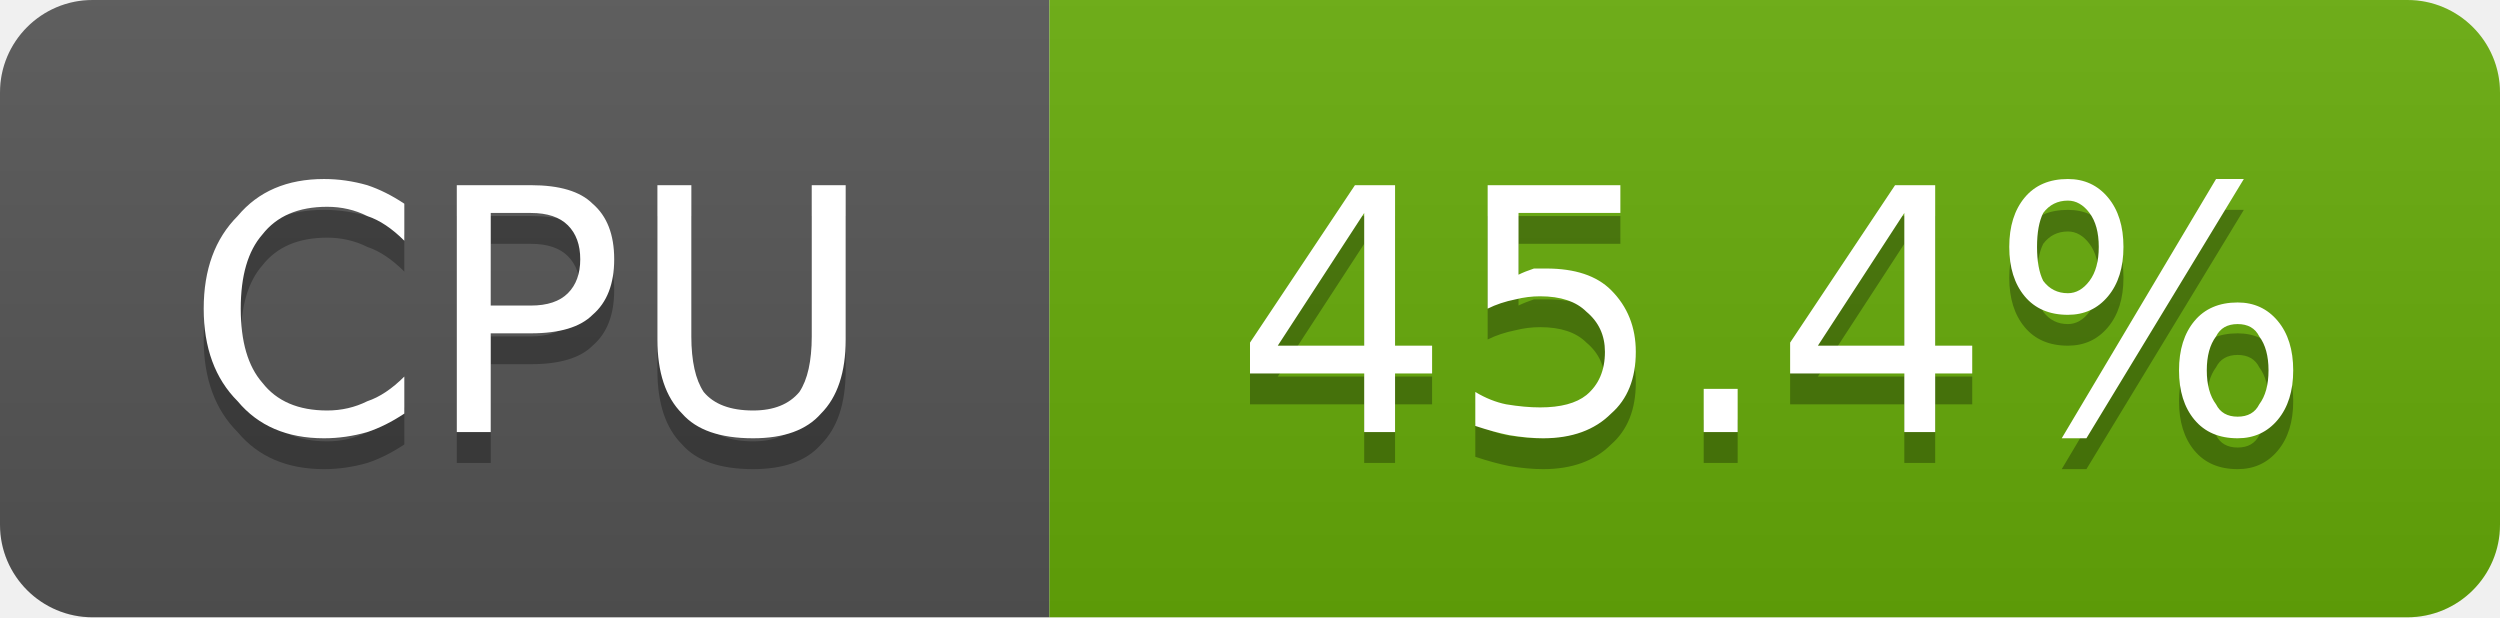
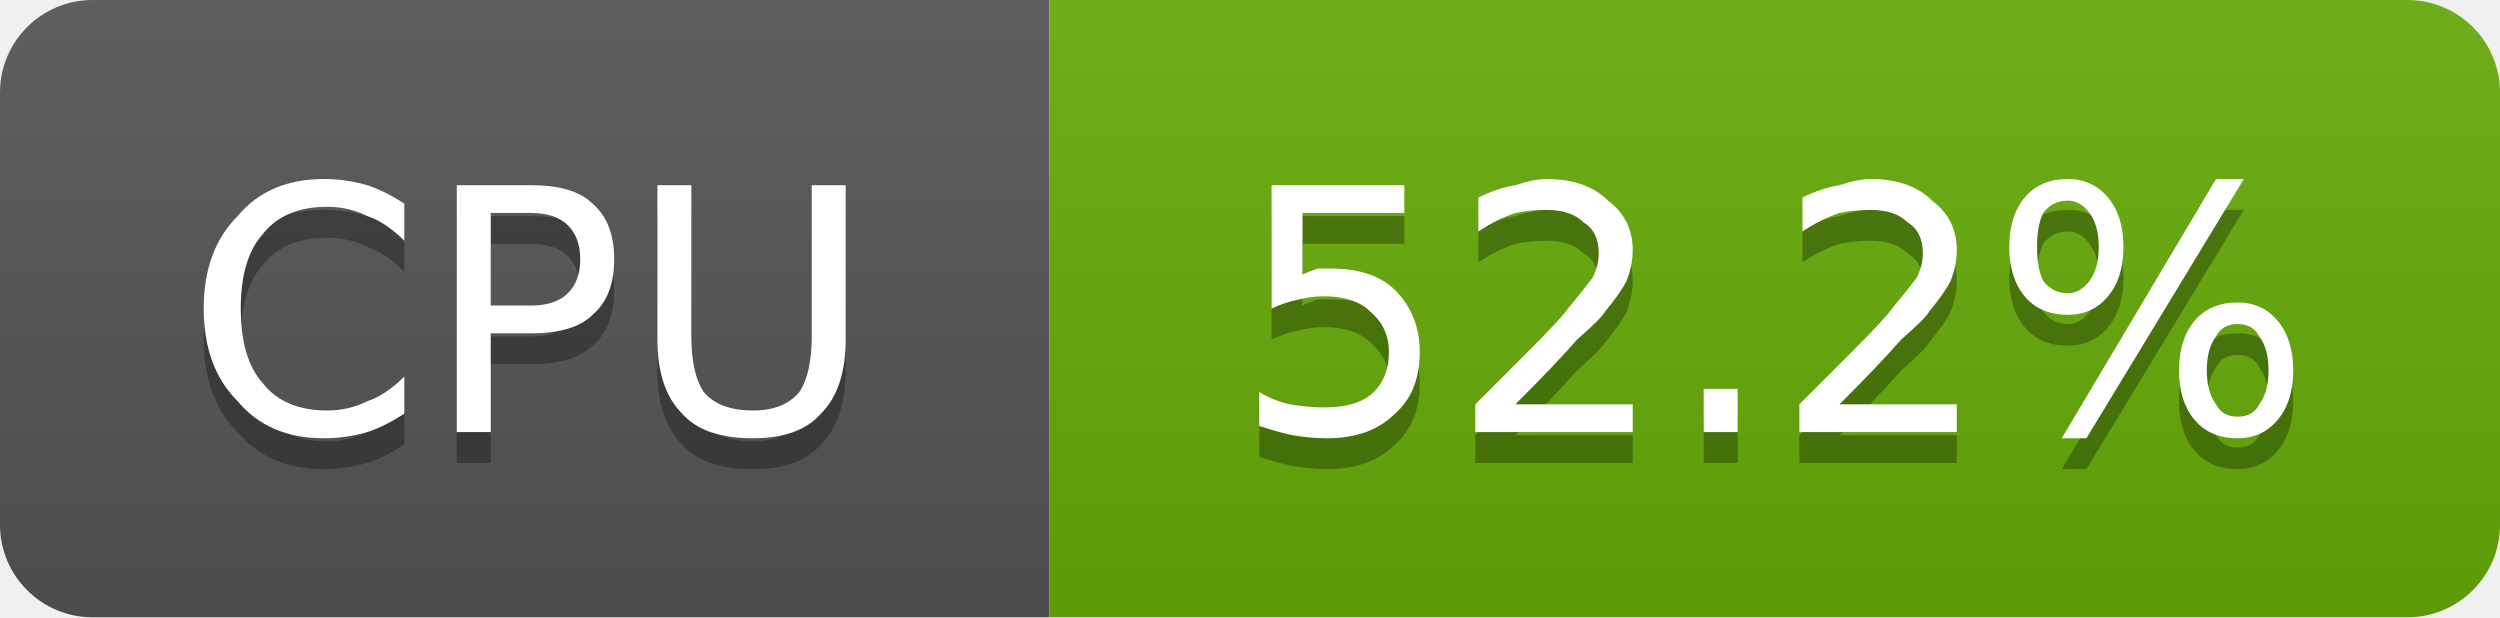
- <svg xmlns="http://www.w3.org/2000/svg" width="81" height="20" viewBox="0 0 81 20" role="img" aria-label="CPU: 45.4%">
+ <svg xmlns="http://www.w3.org/2000/svg" width="81" height="20" viewBox="0 0 81 20" role="img" aria-label="CPU: 52.2%">
  <linearGradient id="g-cluster_cpu_usage" x2="0" y2="100%">
    <stop offset="0" stop-color="#bbb" stop-opacity=".1" />
    <stop offset="1" stop-opacity=".1" />
  </linearGradient>
  <clipPath id="r-cluster_cpu_usage">
    <rect width="81" height="20" rx="3" fill="#fff" />
  </clipPath>
  <g clip-path="url(#r-cluster_cpu_usage)">
    <rect width="34" height="20" fill="#555" />
    <rect x="34" width="47" height="20" fill="#67ac09" />
    <rect width="81" height="20" fill="url(#g-cluster_cpu_usage)" />
    <path transform="translate(0 1)" fill="#010101" fill-opacity=".3" d="M13.1 6.6L13.1 7.8Q12.5 7.2 11.9 7.0Q11.3 6.7 10.6 6.7Q9.2 6.7 8.5 7.6Q7.8 8.4 7.8 10.0Q7.8 11.6 8.5 12.4Q9.2 13.3 10.6 13.3Q11.3 13.3 11.9 13.0Q12.5 12.8 13.1 12.2L13.1 13.4Q12.5 13.8 11.9 14.0Q11.2 14.2 10.5 14.2Q8.7 14.2 7.7 13.0Q6.6 11.9 6.6 10.0Q6.6 8.1 7.7 7.0Q8.7 5.8 10.5 5.8Q11.2 5.8 11.9 6.0Q12.5 6.2 13.1 6.6ZM15.9 6.9L15.9 9.9L17.2 9.9Q18.0 9.9 18.4 9.5Q18.8 9.1 18.8 8.4Q18.8 7.7 18.4 7.3Q18.0 6.9 17.2 6.9L15.9 6.9ZM14.8 6.0L17.2 6.0Q18.6 6.0 19.2 6.6Q19.9 7.2 19.9 8.4Q19.9 9.6 19.2 10.2Q18.6 10.8 17.2 10.8L15.9 10.8L15.9 14.0L14.8 14.0L14.8 6.0ZM21.3 6.0L22.4 6.0L22.4 10.9Q22.4 12.1 22.8 12.7Q23.3 13.3 24.4 13.3Q25.4 13.3 25.9 12.7Q26.3 12.1 26.3 10.9L26.3 6.0L27.4 6.0L27.4 11.0Q27.4 12.6 26.6 13.4Q25.9 14.2 24.4 14.2Q22.8 14.2 22.1 13.4Q21.3 12.6 21.3 11.0L21.3 6.0Z" />
    <path fill="#fff" d="M13.1 6.6L13.1 7.8Q12.5 7.2 11.9 7.0Q11.3 6.7 10.6 6.7Q9.2 6.7 8.5 7.6Q7.8 8.4 7.8 10.0Q7.8 11.6 8.5 12.4Q9.2 13.3 10.6 13.3Q11.3 13.3 11.9 13.0Q12.5 12.8 13.1 12.2L13.1 13.4Q12.5 13.8 11.9 14.0Q11.2 14.2 10.5 14.2Q8.7 14.2 7.7 13.0Q6.6 11.9 6.6 10.0Q6.6 8.1 7.7 7.0Q8.7 5.8 10.5 5.8Q11.2 5.8 11.9 6.0Q12.5 6.2 13.1 6.6ZM15.9 6.9L15.9 9.9L17.2 9.9Q18.0 9.9 18.4 9.5Q18.8 9.1 18.8 8.4Q18.8 7.7 18.4 7.3Q18.0 6.9 17.2 6.9L15.9 6.9ZM14.8 6.0L17.2 6.0Q18.6 6.0 19.2 6.6Q19.9 7.2 19.9 8.4Q19.9 9.6 19.2 10.2Q18.6 10.8 17.2 10.8L15.9 10.8L15.9 14.0L14.8 14.0L14.8 6.0ZM21.3 6.0L22.4 6.0L22.4 10.9Q22.4 12.1 22.8 12.7Q23.3 13.3 24.4 13.3Q25.4 13.3 25.9 12.7Q26.3 12.1 26.3 10.9L26.3 6.0L27.4 6.0L27.4 11.0Q27.4 12.6 26.6 13.4Q25.9 14.2 24.4 14.2Q22.8 14.2 22.1 13.4Q21.3 12.6 21.3 11.0L21.3 6.0Z" />
-     <path transform="translate(0 1)" fill="#010101" fill-opacity=".3" d="M44.2 6.9L41.4 11.2L44.2 11.2L44.2 6.9ZM43.9 6.0L45.2 6.0L45.2 11.2L46.4 11.2L46.4 12.1L45.2 12.1L45.2 14.0L44.2 14.0L44.2 12.1L40.5 12.1L40.5 11.1L43.9 6.0ZM48.2 6.0L52.5 6.0L52.5 6.9L49.2 6.9L49.2 8.9Q49.4 8.8 49.7 8.7Q49.9 8.7 50.1 8.7Q51.5 8.7 52.2 9.4Q53.0 10.2 53.0 11.4Q53.0 12.7 52.2 13.4Q51.4 14.2 50.0 14.2Q49.5 14.2 48.9 14.1Q48.4 14.0 47.8 13.8L47.8 12.7Q48.3 13.0 48.8 13.1Q49.4 13.2 49.9 13.2Q50.9 13.2 51.4 12.8Q52.0 12.3 52.0 11.4Q52.0 10.6 51.4 10.1Q50.9 9.6 49.9 9.6Q49.5 9.6 49.1 9.7Q48.6 9.8 48.2 10.0L48.2 6.0ZM55.2 12.6L56.3 12.6L56.3 14.0L55.2 14.0L55.2 12.6ZM61.7 6.9L58.9 11.2L61.7 11.2L61.7 6.9ZM61.4 6.0L62.7 6.0L62.7 11.2L63.9 11.2L63.9 12.1L62.7 12.1L62.7 14.0L61.7 14.0L61.7 12.1L58.0 12.1L58.0 11.1L61.4 6.0ZM72.5 10.5Q72.0 10.5 71.8 10.9Q71.5 11.3 71.5 12.0Q71.5 12.7 71.8 13.1Q72.0 13.5 72.5 13.5Q73.0 13.5 73.2 13.1Q73.5 12.7 73.5 12.0Q73.5 11.3 73.2 10.9Q73.0 10.5 72.5 10.5ZM72.5 9.8Q73.3 9.8 73.8 10.4Q74.3 11.0 74.3 12.0Q74.3 13.0 73.8 13.6Q73.3 14.2 72.5 14.2Q71.6 14.2 71.1 13.6Q70.6 13.0 70.6 12.0Q70.6 11.0 71.1 10.4Q71.6 9.8 72.5 9.8ZM67.0 6.5Q66.5 6.5 66.2 6.9Q66.0 7.3 66.0 8.0Q66.0 8.7 66.2 9.1Q66.5 9.5 67.0 9.5Q67.4 9.5 67.7 9.1Q68.0 8.7 68.0 8.0Q68.0 7.3 67.7 6.9Q67.4 6.5 67.0 6.5ZM71.8 5.8L72.7 5.8L67.6 14.2L66.8 14.2L71.8 5.8ZM67.0 5.8Q67.8 5.8 68.3 6.4Q68.8 7.0 68.8 8.0Q68.8 9.0 68.3 9.6Q67.8 10.2 67.0 10.2Q66.1 10.2 65.6 9.6Q65.1 9.0 65.1 8.0Q65.1 7.0 65.6 6.4Q66.1 5.8 67.0 5.8Z" />
-     <path fill="#fff" d="M44.2 6.9L41.4 11.2L44.2 11.2L44.2 6.9ZM43.9 6.0L45.2 6.0L45.2 11.2L46.4 11.2L46.4 12.1L45.2 12.1L45.2 14.0L44.2 14.0L44.2 12.1L40.5 12.1L40.5 11.1L43.9 6.0ZM48.2 6.0L52.5 6.0L52.5 6.9L49.2 6.9L49.2 8.9Q49.4 8.8 49.7 8.7Q49.9 8.7 50.1 8.7Q51.5 8.7 52.2 9.4Q53.0 10.2 53.0 11.4Q53.0 12.7 52.2 13.4Q51.4 14.2 50.0 14.2Q49.5 14.2 48.9 14.1Q48.4 14.0 47.8 13.8L47.8 12.7Q48.3 13.0 48.8 13.1Q49.4 13.2 49.9 13.2Q50.9 13.2 51.4 12.8Q52.0 12.3 52.0 11.4Q52.0 10.6 51.4 10.1Q50.9 9.6 49.9 9.6Q49.5 9.6 49.1 9.7Q48.6 9.8 48.2 10.0L48.2 6.0ZM55.2 12.6L56.3 12.6L56.3 14.0L55.2 14.0L55.2 12.6ZM61.7 6.9L58.9 11.2L61.7 11.2L61.7 6.9ZM61.4 6.0L62.7 6.0L62.7 11.2L63.9 11.2L63.9 12.1L62.7 12.1L62.7 14.0L61.7 14.0L61.7 12.1L58.0 12.1L58.0 11.1L61.4 6.0ZM72.5 10.5Q72.0 10.5 71.8 10.9Q71.5 11.3 71.5 12.0Q71.5 12.7 71.8 13.1Q72.0 13.5 72.5 13.5Q73.0 13.5 73.2 13.1Q73.5 12.7 73.5 12.0Q73.5 11.3 73.2 10.9Q73.0 10.5 72.5 10.5ZM72.5 9.8Q73.3 9.8 73.8 10.4Q74.3 11.0 74.3 12.0Q74.3 13.0 73.8 13.6Q73.3 14.2 72.5 14.2Q71.6 14.2 71.1 13.6Q70.6 13.0 70.6 12.0Q70.6 11.0 71.1 10.4Q71.6 9.8 72.5 9.8ZM67.0 6.5Q66.5 6.5 66.2 6.9Q66.0 7.3 66.0 8.0Q66.0 8.7 66.2 9.1Q66.5 9.5 67.0 9.5Q67.4 9.5 67.7 9.1Q68.0 8.7 68.0 8.0Q68.0 7.3 67.7 6.9Q67.4 6.5 67.0 6.5ZM71.8 5.8L72.7 5.8L67.6 14.2L66.8 14.2L71.8 5.8ZM67.0 5.8Q67.8 5.8 68.3 6.4Q68.8 7.0 68.8 8.0Q68.8 9.0 68.3 9.6Q67.8 10.2 67.0 10.2Q66.1 10.2 65.6 9.6Q65.1 9.0 65.1 8.0Q65.1 7.0 65.6 6.4Q66.1 5.8 67.0 5.8Z" />
+     <path transform="translate(0 1)" fill="#010101" fill-opacity=".3" d="M41.2 6.0L45.5 6.0L45.5 6.9L42.2 6.9L42.2 8.9Q42.4 8.8 42.7 8.7Q42.9 8.7 43.1 8.7Q44.5 8.7 45.2 9.4Q46.0 10.2 46.0 11.4Q46.0 12.7 45.2 13.4Q44.4 14.2 43.0 14.2Q42.5 14.2 41.9 14.1Q41.4 14.0 40.8 13.8L40.8 12.7Q41.3 13.0 41.8 13.1Q42.4 13.2 42.9 13.2Q43.9 13.2 44.4 12.8Q45.0 12.3 45.0 11.4Q45.0 10.6 44.4 10.1Q43.9 9.6 42.9 9.6Q42.5 9.6 42.1 9.7Q41.6 9.8 41.2 10.0L41.2 6.0ZM49.1 13.1L52.9 13.1L52.9 14.0L47.8 14.0L47.8 13.1Q48.4 12.5 49.5 11.4Q50.6 10.3 50.8 10.0Q51.3 9.4 51.6 9.0Q51.8 8.6 51.8 8.2Q51.8 7.5 51.3 7.2Q50.9 6.8 50.1 6.8Q49.6 6.8 49.1 6.9Q48.5 7.1 47.9 7.5L47.9 6.4Q48.5 6.1 49.1 6.0Q49.7 5.8 50.1 5.8Q51.4 5.8 52.1 6.5Q52.9 7.1 52.9 8.1Q52.9 8.6 52.7 9.1Q52.5 9.5 52.0 10.1Q51.9 10.3 51.1 11.0Q50.4 11.8 49.1 13.1ZM55.2 12.6L56.3 12.6L56.3 14.0L55.2 14.0L55.2 12.6ZM59.6 13.1L63.4 13.1L63.4 14.0L58.3 14.0L58.3 13.1Q58.9 12.5 60.0 11.4Q61.1 10.3 61.3 10.0Q61.8 9.4 62.1 9.0Q62.3 8.6 62.3 8.2Q62.3 7.5 61.8 7.2Q61.4 6.8 60.6 6.8Q60.1 6.8 59.6 6.9Q59.0 7.1 58.4 7.5L58.4 6.4Q59.0 6.1 59.6 6.0Q60.2 5.8 60.6 5.8Q61.9 5.8 62.6 6.5Q63.4 7.1 63.4 8.1Q63.4 8.6 63.2 9.1Q63.0 9.5 62.5 10.1Q62.4 10.3 61.6 11.0Q60.9 11.8 59.6 13.1ZM72.5 10.5Q72.0 10.5 71.8 10.9Q71.5 11.3 71.5 12.0Q71.5 12.7 71.8 13.1Q72.0 13.5 72.5 13.5Q73.0 13.5 73.2 13.1Q73.5 12.7 73.5 12.0Q73.5 11.3 73.2 10.9Q73.0 10.5 72.5 10.5ZM72.5 9.8Q73.3 9.8 73.8 10.4Q74.3 11.0 74.3 12.0Q74.3 13.0 73.8 13.6Q73.3 14.2 72.5 14.2Q71.6 14.2 71.1 13.6Q70.6 13.0 70.6 12.0Q70.6 11.0 71.1 10.4Q71.6 9.8 72.5 9.8ZM67.0 6.5Q66.5 6.5 66.2 6.9Q66.0 7.3 66.0 8.0Q66.0 8.7 66.2 9.1Q66.5 9.5 67.0 9.5Q67.4 9.5 67.7 9.1Q68.0 8.7 68.0 8.0Q68.0 7.3 67.7 6.9Q67.4 6.5 67.0 6.5ZM71.8 5.8L72.7 5.8L67.6 14.2L66.8 14.2L71.8 5.8ZM67.0 5.8Q67.8 5.8 68.3 6.4Q68.8 7.0 68.8 8.0Q68.8 9.0 68.3 9.6Q67.8 10.2 67.0 10.2Q66.1 10.2 65.6 9.6Q65.1 9.0 65.1 8.0Q65.1 7.0 65.6 6.4Q66.1 5.8 67.0 5.8Z" />
+     <path fill="#fff" d="M41.2 6.0L45.5 6.0L45.5 6.9L42.2 6.9L42.2 8.9Q42.4 8.8 42.7 8.7Q42.9 8.7 43.1 8.7Q44.5 8.7 45.2 9.4Q46.0 10.2 46.0 11.4Q46.0 12.7 45.2 13.4Q44.4 14.2 43.0 14.2Q42.5 14.2 41.9 14.1Q41.4 14.0 40.8 13.8L40.8 12.7Q41.3 13.0 41.8 13.1Q42.4 13.2 42.9 13.2Q43.9 13.2 44.4 12.8Q45.0 12.3 45.0 11.4Q45.0 10.6 44.4 10.1Q43.9 9.6 42.9 9.6Q42.5 9.6 42.1 9.7Q41.6 9.8 41.2 10.0L41.2 6.0ZM49.1 13.1L52.9 13.1L52.9 14.0L47.8 14.0L47.8 13.1Q48.4 12.5 49.5 11.4Q50.6 10.3 50.8 10.0Q51.3 9.4 51.6 9.0Q51.8 8.6 51.8 8.2Q51.8 7.5 51.3 7.2Q50.9 6.8 50.1 6.8Q49.6 6.8 49.1 6.9Q48.5 7.1 47.9 7.5L47.9 6.4Q48.5 6.1 49.1 6.0Q49.7 5.8 50.1 5.8Q51.4 5.8 52.1 6.5Q52.9 7.1 52.9 8.1Q52.9 8.6 52.7 9.1Q52.5 9.5 52.0 10.1Q51.9 10.3 51.1 11.0Q50.4 11.8 49.1 13.1ZM55.2 12.6L56.3 12.6L56.3 14.0L55.2 14.0L55.2 12.6ZM59.6 13.1L63.4 13.1L63.4 14.0L58.3 14.0L58.3 13.1Q58.9 12.5 60.0 11.4Q61.1 10.3 61.3 10.0Q61.8 9.4 62.1 9.0Q62.3 8.6 62.3 8.2Q62.3 7.5 61.8 7.2Q61.4 6.8 60.6 6.8Q60.1 6.8 59.6 6.9Q59.0 7.1 58.4 7.5L58.4 6.4Q59.0 6.1 59.6 6.0Q60.2 5.8 60.6 5.8Q61.9 5.8 62.6 6.5Q63.4 7.1 63.4 8.1Q63.4 8.6 63.2 9.1Q63.0 9.5 62.5 10.1Q62.4 10.3 61.6 11.0Q60.9 11.8 59.6 13.1ZM72.5 10.5Q72.0 10.5 71.8 10.9Q71.5 11.3 71.5 12.0Q71.5 12.7 71.8 13.1Q72.0 13.5 72.5 13.5Q73.0 13.5 73.2 13.1Q73.5 12.7 73.5 12.0Q73.5 11.3 73.2 10.9Q73.0 10.5 72.5 10.5ZM72.5 9.8Q73.3 9.8 73.8 10.4Q74.3 11.0 74.3 12.0Q74.3 13.0 73.8 13.6Q73.3 14.2 72.5 14.2Q71.6 14.2 71.1 13.6Q70.6 13.0 70.6 12.0Q70.6 11.0 71.1 10.4Q71.6 9.8 72.5 9.8ZM67.0 6.5Q66.5 6.5 66.2 6.9Q66.0 7.3 66.0 8.0Q66.0 8.7 66.2 9.1Q66.5 9.5 67.0 9.5Q67.4 9.5 67.7 9.1Q68.0 8.7 68.0 8.0Q68.0 7.3 67.7 6.9Q67.4 6.5 67.0 6.5ZM71.8 5.8L72.7 5.8L67.6 14.2L66.8 14.2L71.8 5.8ZM67.0 5.8Q67.8 5.8 68.3 6.4Q68.8 7.0 68.8 8.0Q68.8 9.0 68.3 9.6Q67.8 10.2 67.0 10.2Q66.1 10.2 65.6 9.6Q65.1 9.0 65.1 8.0Q65.1 7.0 65.6 6.4Q66.1 5.8 67.0 5.8Z" />
  </g>
</svg>
